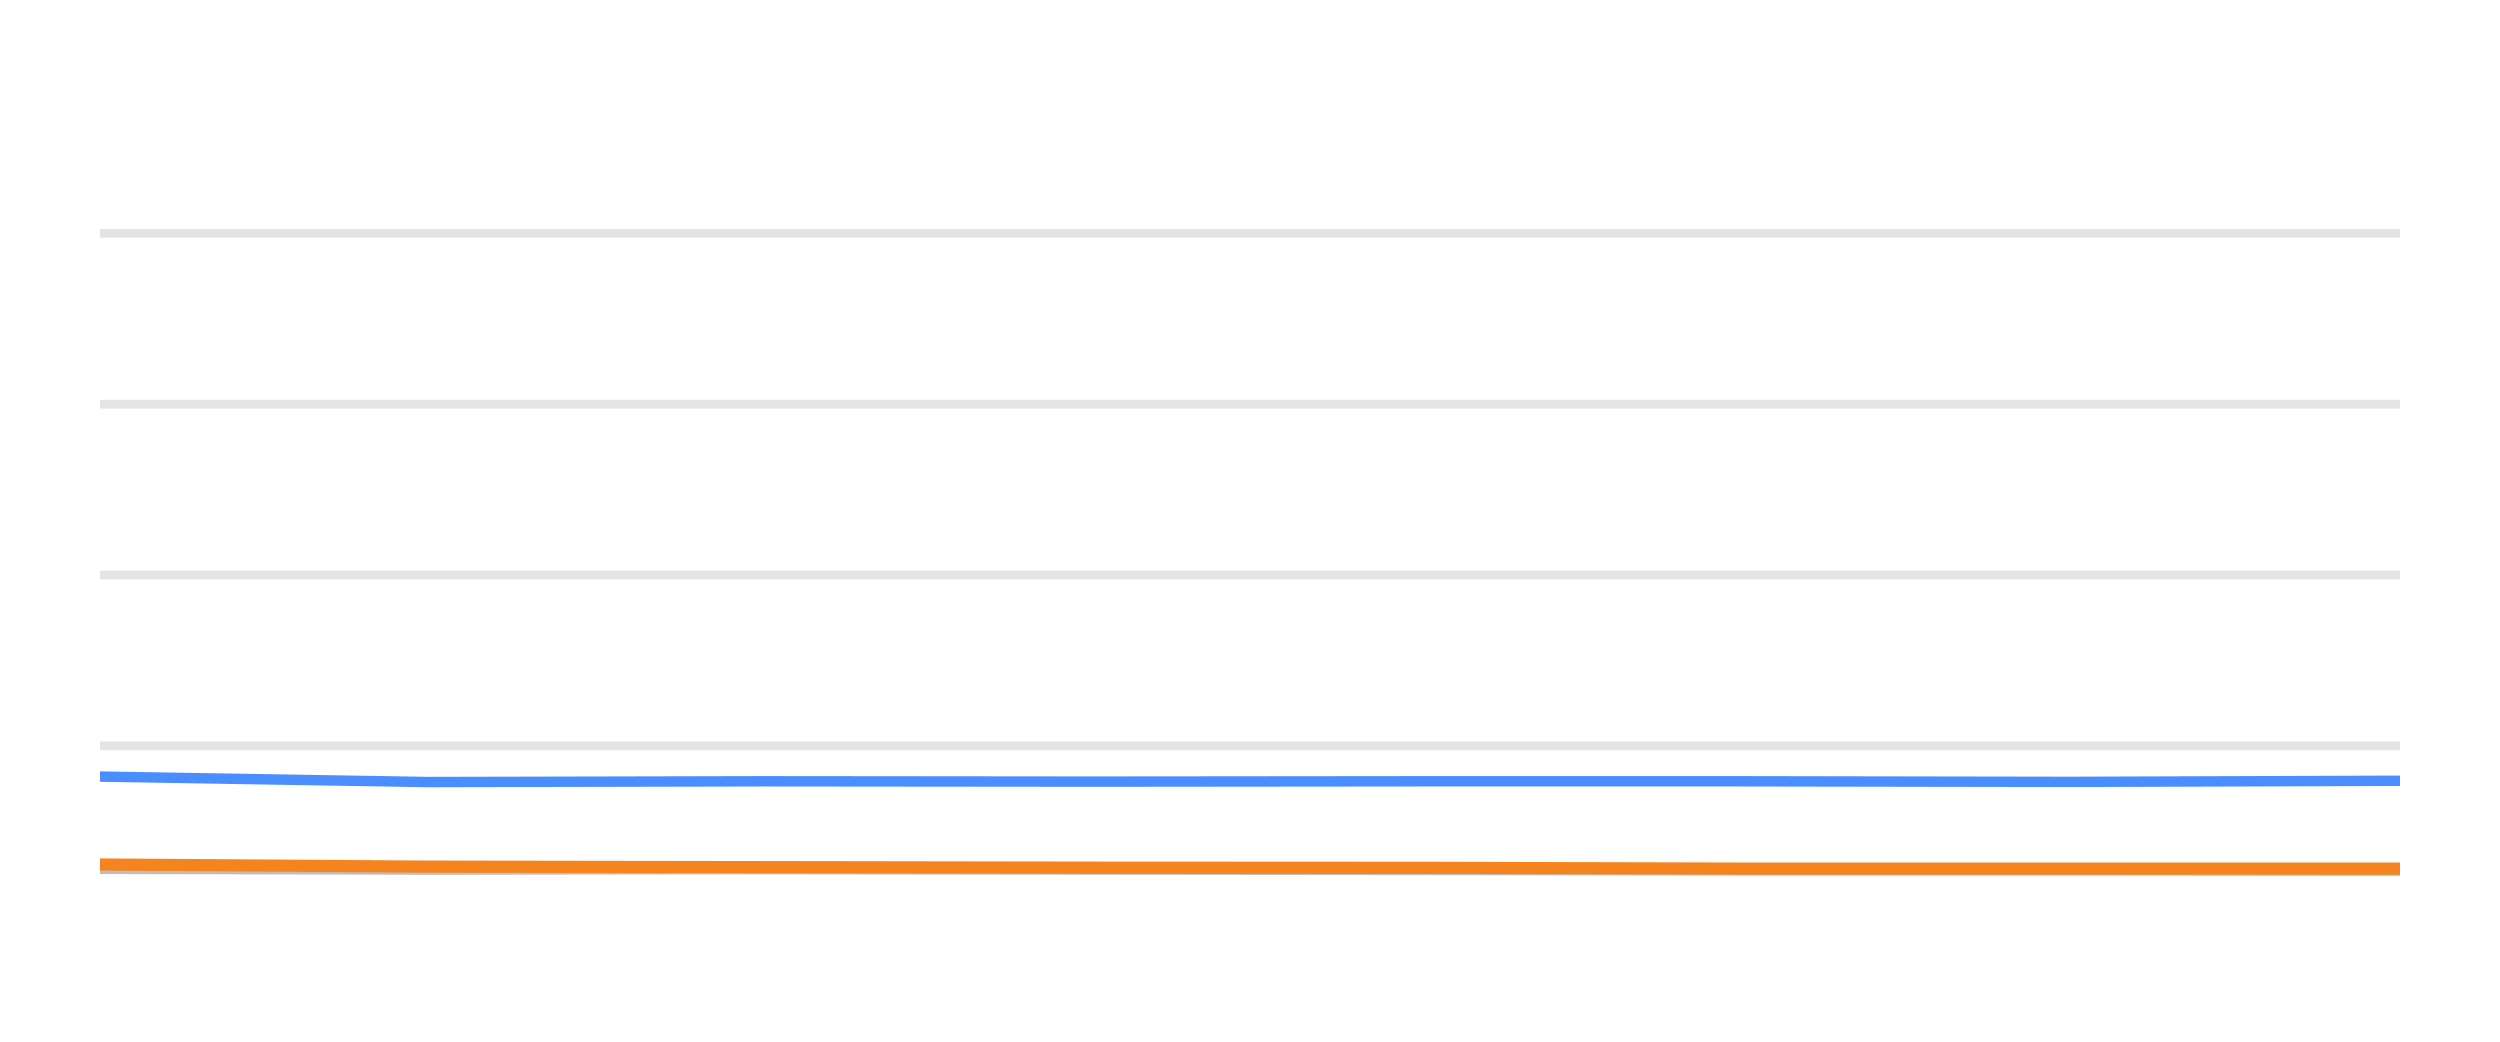
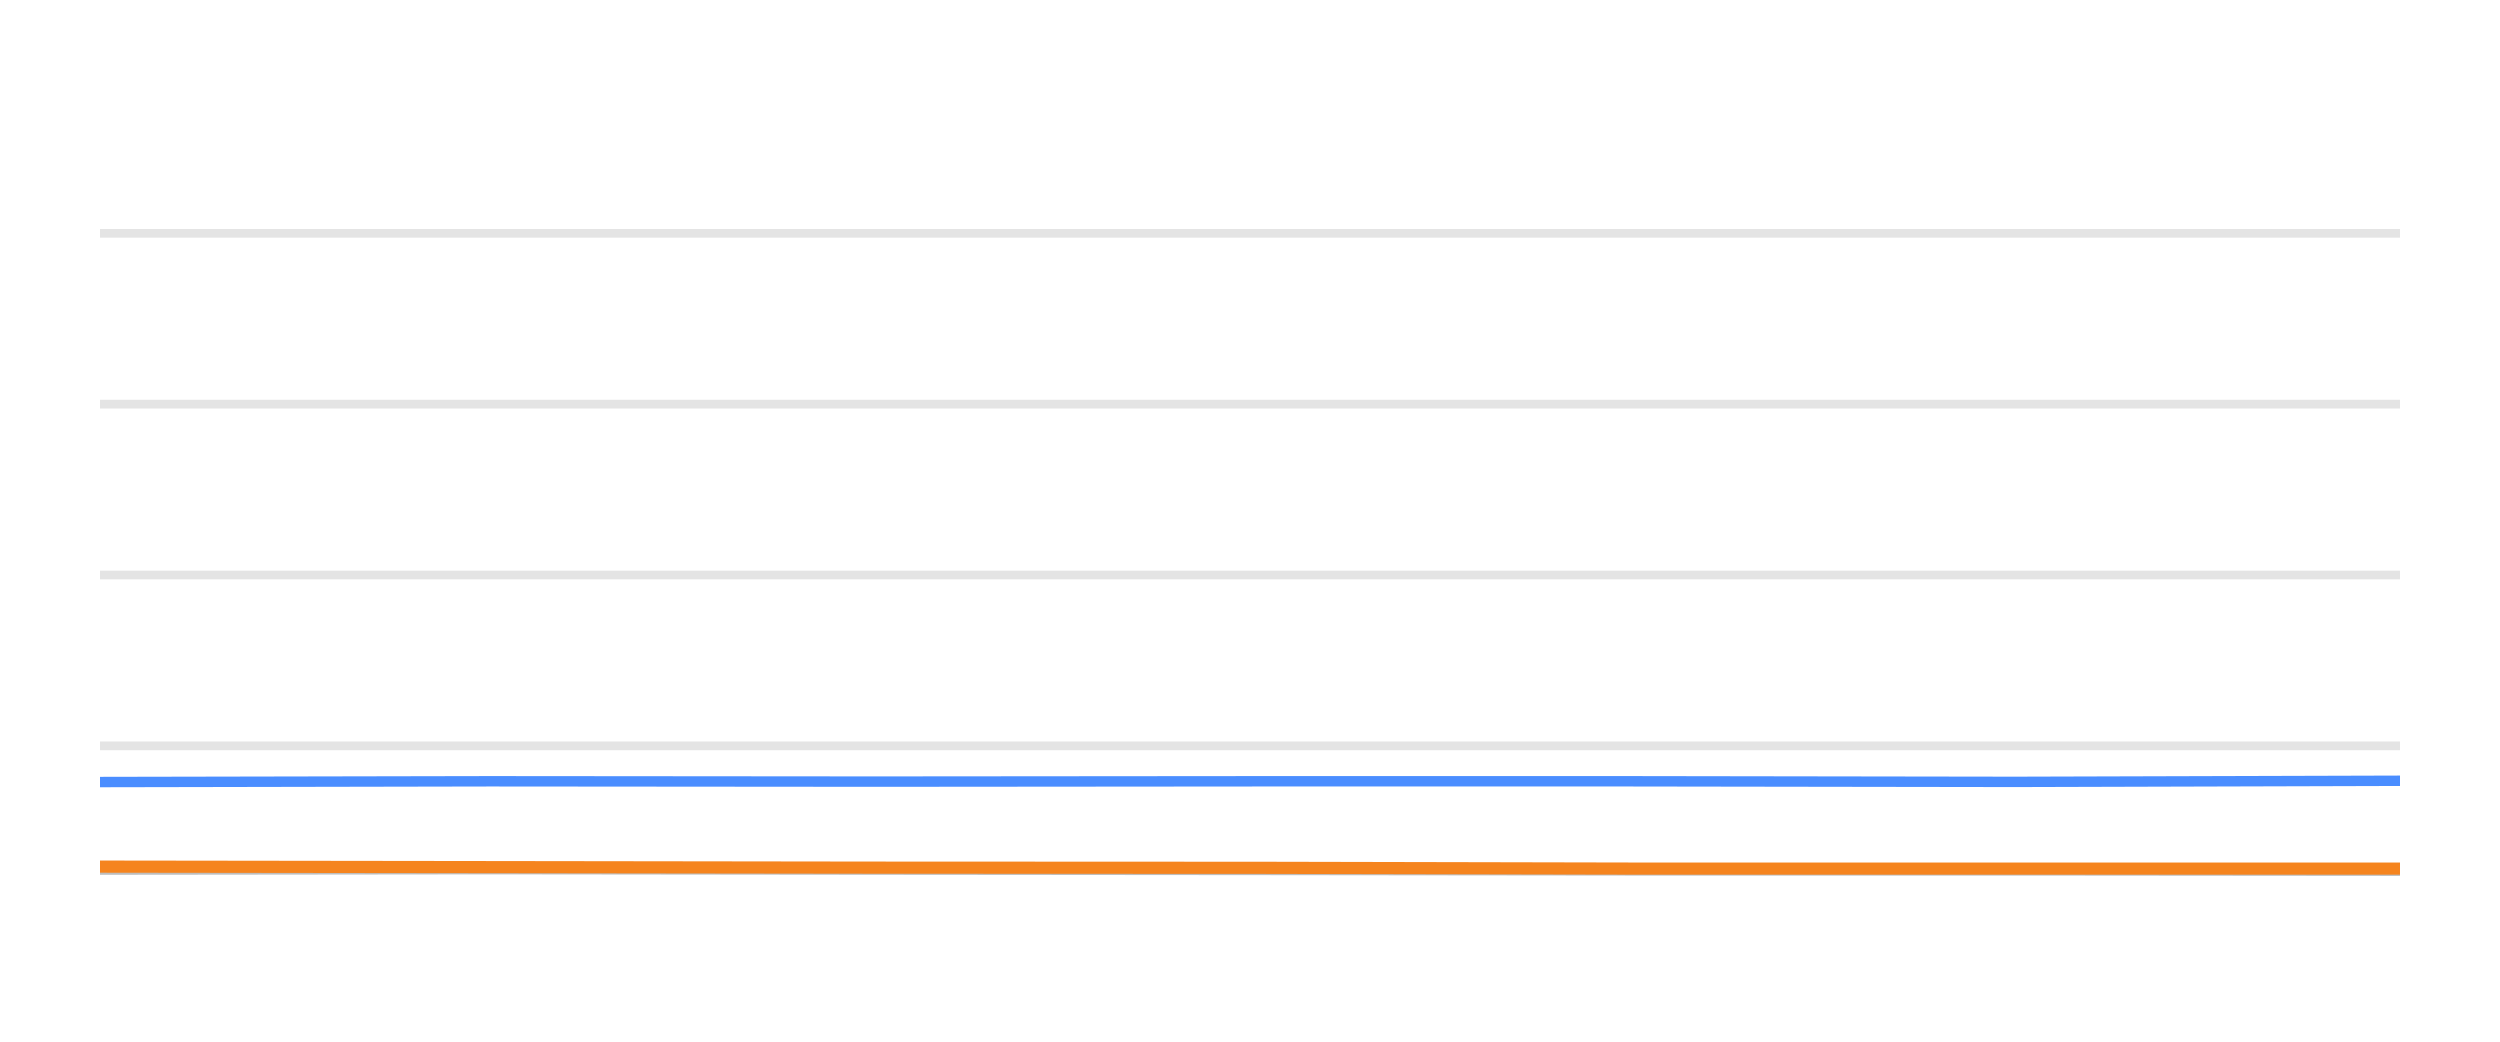
<svg xmlns="http://www.w3.org/2000/svg" width="144pt" height="60pt" viewBox="0 0 144 60" version="1.1">
  <defs>
    <style type="text/css">*{stroke-linejoin: round; stroke-linecap: butt}</style>
  </defs>
  <g id="figure_1">
    <g id="patch_1">
      <path d="M 0 60  L 144 60  L 144 0  L 0 0  L 0 60  z " style="fill: none; opacity: 0" />
    </g>
    <g id="axes_1">
      <g id="patch_2">
        <path d="M 5.76 52.8  L 138.24 52.8  L 138.24 3.6  L 5.76 3.6  L 5.76 52.8  z " style="fill: none" />
      </g>
      <g id="matplotlib.axis_1" />
      <g id="matplotlib.axis_2" />
      <g id="line2d_1">
-         <path d="M 5.76 42.96  L 138.24 42.96  " clip-path="url(#pf28d0311d4)" style="fill: none; stroke: #b2b2b2; stroke-opacity: 0.35; stroke-width: 0.5; stroke-linecap: square" />
+         <path d="M 5.76 42.96  L 138.24 42.96  " clip-path="url(#p5282f9eb54)" style="fill: none; stroke: #b2b2b2; stroke-opacity: 0.35; stroke-width: 0.5; stroke-linecap: square" />
      </g>
      <g id="line2d_2">
-         <path d="M 5.76 33.12  L 138.24 33.12  " clip-path="url(#pf28d0311d4)" style="fill: none; stroke: #b2b2b2; stroke-opacity: 0.35; stroke-width: 0.5; stroke-linecap: square" />
+         <path d="M 5.76 33.12  L 138.24 33.12  " clip-path="url(#p5282f9eb54)" style="fill: none; stroke: #b2b2b2; stroke-opacity: 0.35; stroke-width: 0.5; stroke-linecap: square" />
      </g>
      <g id="line2d_3">
-         <path d="M 5.76 23.28  L 138.24 23.28  " clip-path="url(#pf28d0311d4)" style="fill: none; stroke: #b2b2b2; stroke-opacity: 0.35; stroke-width: 0.5; stroke-linecap: square" />
+         <path d="M 5.76 23.28  L 138.24 23.28  " clip-path="url(#p5282f9eb54)" style="fill: none; stroke: #b2b2b2; stroke-opacity: 0.35; stroke-width: 0.5; stroke-linecap: square" />
      </g>
      <g id="line2d_4">
-         <path d="M 5.76 13.44  L 138.24 13.44  " clip-path="url(#pf28d0311d4)" style="fill: none; stroke: #b2b2b2; stroke-opacity: 0.35; stroke-width: 0.5; stroke-linecap: square" />
+         <path d="M 5.76 13.44  L 138.24 13.44  " clip-path="url(#p5282f9eb54)" style="fill: none; stroke: #b2b2b2; stroke-opacity: 0.35; stroke-width: 0.5; stroke-linecap: square" />
      </g>
      <g id="line2d_5">
-         <path d="M 5.76 50.045  L 24.685 50.089  L 43.952 50.064  L 63.016 50.089  L 82.017 50.109  L 100.138 50.133  L 119.249 50.133  L 138.24 50.153  " clip-path="url(#pf28d0311d4)" style="fill: none; stroke: #bebebe; stroke-width: 0.6; stroke-linecap: round" />
+         <path d="M 5.76 50.089  L 28.238 50.064  L 50.478 50.089  L 72.647 50.109  L 93.787 50.133  L 116.084 50.133  L 138.24 50.153  " clip-path="url(#p5282f9eb54)" style="fill: none; stroke: #bebebe; stroke-width: 0.6; stroke-linecap: round" />
      </g>
      <g id="line2d_6">
-         <path d="M 5.76 44.731  L 24.685 45.046  L 43.952 45.002  L 63.016 45.021  L 82.017 45.002  L 100.138 45.002  L 119.249 45.036  L 138.24 44.972  " clip-path="url(#pf28d0311d4)" style="fill: none; stroke: #4a8dff; stroke-width: 0.6; stroke-linecap: round" />
+         <path d="M 5.76 45.046  L 28.238 45.002  L 50.478 45.021  L 72.647 45.002  L 93.787 45.002  L 116.084 45.036  L 138.24 44.972  " clip-path="url(#p5282f9eb54)" style="fill: none; stroke: #4a8dff; stroke-width: 0.6; stroke-linecap: round" />
      </g>
      <g id="line2d_7">
-         <path d="M 5.76 49.794  L 24.685 49.917  L 43.952 49.946  L 63.016 49.976  L 82.017 49.986  L 100.138 50.03  L 119.249 50.03  L 138.24 50.03  " clip-path="url(#pf28d0311d4)" style="fill: none; stroke: #f5841e; stroke-width: 0.7; stroke-linecap: round" />
+         <path d="M 5.76 49.917  L 28.238 49.946  L 50.478 49.976  L 72.647 49.986  L 93.787 50.03  L 116.084 50.03  L 138.24 50.03  " clip-path="url(#p5282f9eb54)" style="fill: none; stroke: #f5841e; stroke-width: 0.7; stroke-linecap: round" />
      </g>
    </g>
  </g>
  <defs>
-     <clipPath id="pf28d0311d4">
+     <clipPath id="p5282f9eb54">
      <rect x="5.76" y="3.6" width="132.48" height="49.2" />
    </clipPath>
  </defs>
</svg>
